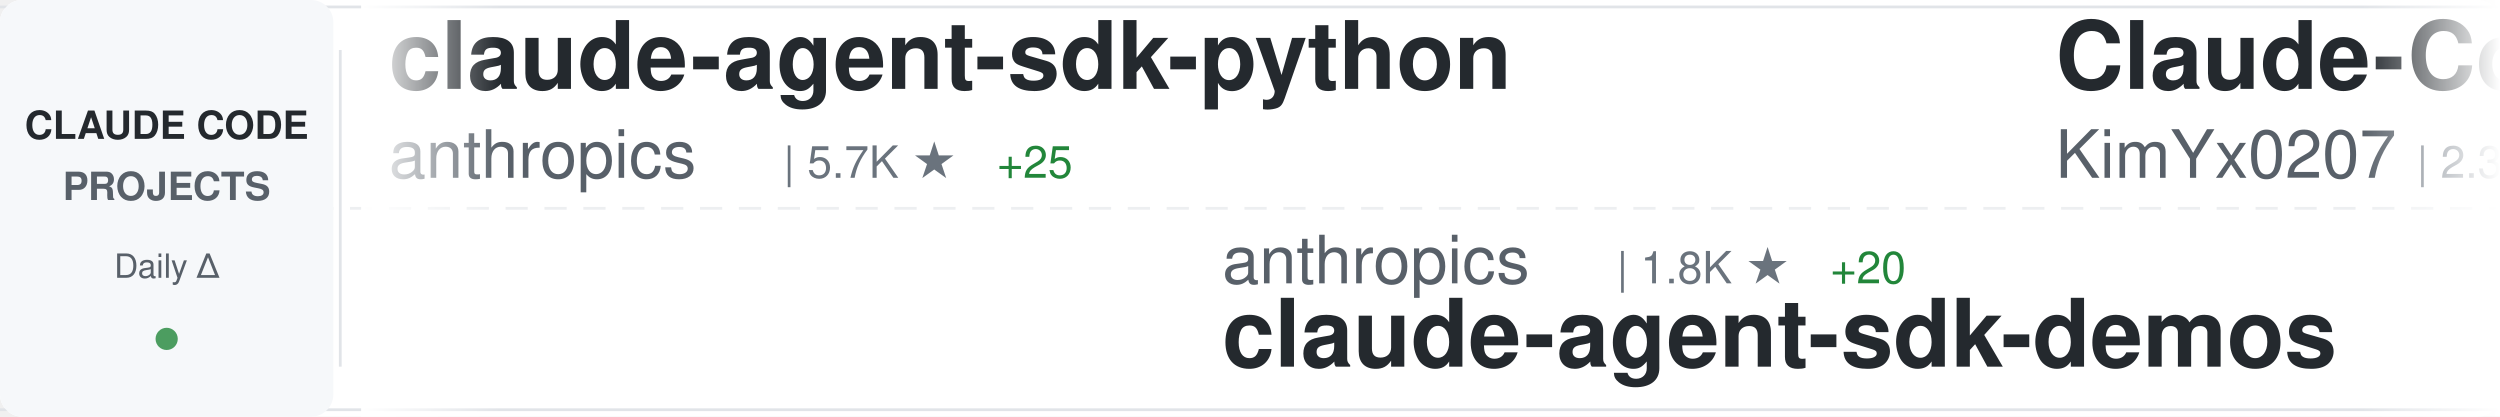
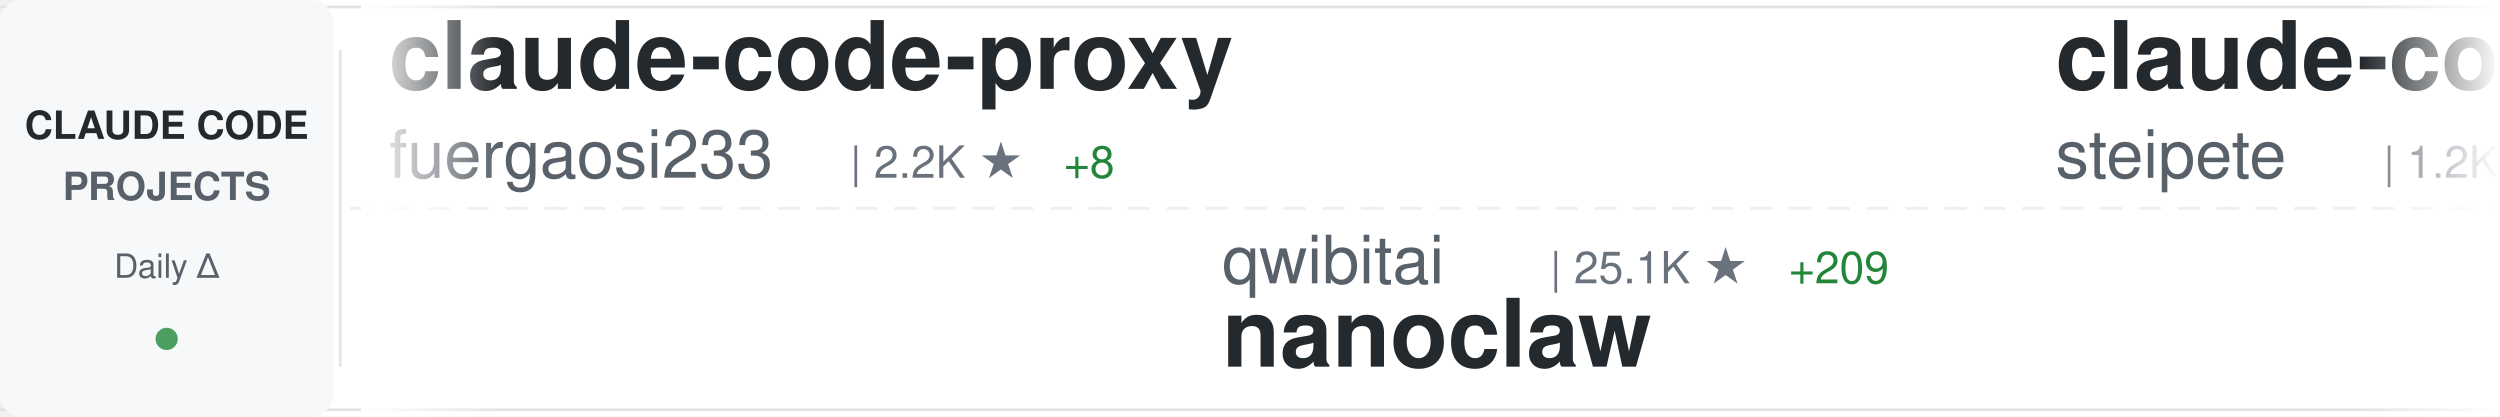
<svg xmlns="http://www.w3.org/2000/svg" width="900" height="150">
  <defs>
    <linearGradient id="awesomeLeftFade" x1="0%" y1="0%" x2="100%" y2="0%">
      <stop offset="0%" style="stop-color:#ffffff;stop-opacity:1" />
      <stop offset="100%" style="stop-color:#ffffff;stop-opacity:0" />
    </linearGradient>
    <linearGradient id="awesomeRightFade" x1="0%" y1="0%" x2="100%" y2="0%">
      <stop offset="0%" style="stop-color:#ffffff;stop-opacity:0" />
      <stop offset="100%" style="stop-color:#ffffff;stop-opacity:1" />
    </linearGradient>
  </defs>
  <rect width="900" height="150" fill="#ffffff" rx="8" />
  <rect x="0" y="2" width="900" height="1" fill="#e1e4e8" />
  <rect x="0" y="147" width="900" height="1" fill="#e1e4e8" />
  <line x1="0" y1="75" x2="900" y2="75" stroke="#e1e4e8" stroke-width="1" stroke-dasharray="8 6" opacity="0.6" />
  <rect x="0" y="0" width="120" height="150" fill="#f6f8fa" rx="8" />
  <text x="60" y="50" font-family="-apple-system, BlinkMacSystemFont, 'Segoe UI', Helvetica, Arial, sans-serif" font-size="14" font-weight="600" fill="#24292e" text-anchor="middle">CLAUDE CODE</text>
  <text x="60" y="72" font-family="-apple-system, BlinkMacSystemFont, 'Segoe UI', Helvetica, Arial, sans-serif" font-size="14" font-weight="600" fill="#586069" text-anchor="middle">PROJECTS</text>
  <text x="60" y="100" font-family="-apple-system, BlinkMacSystemFont, 'Segoe UI', Helvetica, Arial, sans-serif" font-size="12" font-weight="500" fill="#586069" text-anchor="middle">Daily Δ</text>
  <circle cx="60" cy="122" r="4" fill="#22863a" opacity="0.8" />
  <rect x="122" y="18" width="1" height="114" fill="#e1e4e8" />
  <clipPath id="awesomeTickerClip">
    <rect x="130" y="0" width="770" height="150" />
  </clipPath>
  <g clip-path="url(#awesomeTickerClip)">
    <g id="awesomeTickerItems">
      <animateTransform attributeName="transform" attributeType="XML" type="translate" from="0 0" to="-3000 0" dur="54s" repeatCount="indefinite" />
      <g transform="translate(0, 0)">
-         <text x="140" y="32" font-family="-apple-system, BlinkMacSystemFont, 'Segoe UI', Helvetica, Arial, sans-serif" font-size="34" font-weight="600" fill="#24292e">claude-agent-sdk-python</text>
-         <text x="140" y="64" font-family="-apple-system, BlinkMacSystemFont, 'Segoe UI', Helvetica, Arial, sans-serif" font-size="24" font-weight="400" fill="#586069">anthropics</text>
-         <text x="282" y="64" font-family="-apple-system, BlinkMacSystemFont, 'Segoe UI', Helvetica, Arial, sans-serif" font-size="16" font-weight="500" fill="#6a737d">| 5.7K ★</text>
-         <text x="359" y="64" font-family="-apple-system, BlinkMacSystemFont, 'Segoe UI', Helvetica, Arial, sans-serif" font-size="16" font-weight="500" fill="#22863a"> +25</text>
+         <text x="140" y="32" font-family="-apple-system, BlinkMacSystemFont, 'Segoe UI', Helvetica, Arial, sans-serif" font-size="34" font-weight="600" fill="#24292e">claude-code-proxy</text>
+         <text x="140" y="64" font-family="-apple-system, BlinkMacSystemFont, 'Segoe UI', Helvetica, Arial, sans-serif" font-size="24" font-weight="400" fill="#586069">fuergaosi233</text>
+         <text x="306" y="64" font-family="-apple-system, BlinkMacSystemFont, 'Segoe UI', Helvetica, Arial, sans-serif" font-size="16" font-weight="500" fill="#6a737d">| 2.2K ★</text>
+         <text x="383" y="64" font-family="-apple-system, BlinkMacSystemFont, 'Segoe UI', Helvetica, Arial, sans-serif" font-size="16" font-weight="500" fill="#22863a"> +8</text>
      </g>
      <g transform="translate(300, 0)">
-         <text x="140" y="102" font-family="-apple-system, BlinkMacSystemFont, 'Segoe UI', Helvetica, Arial, sans-serif" font-size="24" font-weight="400" fill="#586069">anthropics</text>
-         <text x="282" y="102" font-family="-apple-system, BlinkMacSystemFont, 'Segoe UI', Helvetica, Arial, sans-serif" font-size="16" font-weight="500" fill="#6a737d">| 1.8K ★</text>
-         <text x="359" y="102" font-family="-apple-system, BlinkMacSystemFont, 'Segoe UI', Helvetica, Arial, sans-serif" font-size="16" font-weight="500" fill="#22863a"> +20</text>
-         <text x="140" y="132" font-family="-apple-system, BlinkMacSystemFont, 'Segoe UI', Helvetica, Arial, sans-serif" font-size="34" font-weight="600" fill="#24292e">claude-agent-sdk-demos</text>
+         <text x="140" y="102" font-family="-apple-system, BlinkMacSystemFont, 'Segoe UI', Helvetica, Arial, sans-serif" font-size="24" font-weight="400" fill="#586069">qwibitai</text>
+         <text x="258" y="102" font-family="-apple-system, BlinkMacSystemFont, 'Segoe UI', Helvetica, Arial, sans-serif" font-size="16" font-weight="500" fill="#6a737d">| 25.1K ★</text>
+         <text x="344" y="102" font-family="-apple-system, BlinkMacSystemFont, 'Segoe UI', Helvetica, Arial, sans-serif" font-size="16" font-weight="500" fill="#22863a"> +209</text>
+         <text x="140" y="132" font-family="-apple-system, BlinkMacSystemFont, 'Segoe UI', Helvetica, Arial, sans-serif" font-size="34" font-weight="600" fill="#24292e">nanoclaw</text>
      </g>
      <g transform="translate(600, 0)">
-         <text x="140" y="32" font-family="-apple-system, BlinkMacSystemFont, 'Segoe UI', Helvetica, Arial, sans-serif" font-size="34" font-weight="600" fill="#24292e">Claude-Code-x-OpenClaw-G...</text>
-         <text x="140" y="64" font-family="-apple-system, BlinkMacSystemFont, 'Segoe UI', Helvetica, Arial, sans-serif" font-size="24" font-weight="400" fill="#586069">KimYx0207</text>
-         <text x="270" y="64" font-family="-apple-system, BlinkMacSystemFont, 'Segoe UI', Helvetica, Arial, sans-serif" font-size="16" font-weight="500" fill="#6a737d">| 2.3K ★</text>
-         <text x="347" y="64" font-family="-apple-system, BlinkMacSystemFont, 'Segoe UI', Helvetica, Arial, sans-serif" font-size="16" font-weight="500" fill="#22863a"> +56</text>
+         <text x="140" y="32" font-family="-apple-system, BlinkMacSystemFont, 'Segoe UI', Helvetica, Arial, sans-serif" font-size="34" font-weight="600" fill="#24292e">claude-code-mcp</text>
+         <text x="140" y="64" font-family="-apple-system, BlinkMacSystemFont, 'Segoe UI', Helvetica, Arial, sans-serif" font-size="24" font-weight="400" fill="#586069">steipete</text>
+         <text x="258" y="64" font-family="-apple-system, BlinkMacSystemFont, 'Segoe UI', Helvetica, Arial, sans-serif" font-size="16" font-weight="500" fill="#6a737d">| 1.2K ★</text>
+         <text x="335" y="64" font-family="-apple-system, BlinkMacSystemFont, 'Segoe UI', Helvetica, Arial, sans-serif" font-size="16" font-weight="500" fill="#22863a"> +2</text>
      </g>
      <g transform="translate(900, 0)">
-         <text x="140" y="102" font-family="-apple-system, BlinkMacSystemFont, 'Segoe UI', Helvetica, Arial, sans-serif" font-size="24" font-weight="400" fill="#586069">Yuyz0112</text>
-         <text x="258" y="102" font-family="-apple-system, BlinkMacSystemFont, 'Segoe UI', Helvetica, Arial, sans-serif" font-size="16" font-weight="500" fill="#6a737d">| 2.2K ★</text>
-         <text x="335" y="102" font-family="-apple-system, BlinkMacSystemFont, 'Segoe UI', Helvetica, Arial, sans-serif" font-size="16" font-weight="500" fill="#22863a"> +7</text>
-         <text x="140" y="132" font-family="-apple-system, BlinkMacSystemFont, 'Segoe UI', Helvetica, Arial, sans-serif" font-size="34" font-weight="600" fill="#24292e">claude-code-reverse</text>
+         <text x="140" y="102" font-family="-apple-system, BlinkMacSystemFont, 'Segoe UI', Helvetica, Arial, sans-serif" font-size="24" font-weight="400" fill="#586069">trailofbits</text>
+         <text x="294" y="102" font-family="-apple-system, BlinkMacSystemFont, 'Segoe UI', Helvetica, Arial, sans-serif" font-size="16" font-weight="500" fill="#6a737d">| 1.7K ★</text>
+         <text x="371" y="102" font-family="-apple-system, BlinkMacSystemFont, 'Segoe UI', Helvetica, Arial, sans-serif" font-size="16" font-weight="500" fill="#22863a"> +9</text>
+         <text x="140" y="132" font-family="-apple-system, BlinkMacSystemFont, 'Segoe UI', Helvetica, Arial, sans-serif" font-size="34" font-weight="600" fill="#24292e">claude-code-config</text>
      </g>
      <g transform="translate(1200, 0)">
-         <text x="140" y="32" font-family="-apple-system, BlinkMacSystemFont, 'Segoe UI', Helvetica, Arial, sans-serif" font-size="34" font-weight="600" fill="#24292e">awesome-claude-code-tool...</text>
-         <text x="140" y="64" font-family="-apple-system, BlinkMacSystemFont, 'Segoe UI', Helvetica, Arial, sans-serif" font-size="24" font-weight="400" fill="#586069">rohitg00</text>
-         <text x="258" y="64" font-family="-apple-system, BlinkMacSystemFont, 'Segoe UI', Helvetica, Arial, sans-serif" font-size="16" font-weight="500" fill="#6a737d">| 889 ★</text>
-         <text x="326" y="64" font-family="-apple-system, BlinkMacSystemFont, 'Segoe UI', Helvetica, Arial, sans-serif" font-size="16" font-weight="500" fill="#22863a"> +12</text>
+         <text x="140" y="32" font-family="-apple-system, BlinkMacSystemFont, 'Segoe UI', Helvetica, Arial, sans-serif" font-size="34" font-weight="600" fill="#24292e">claude-code-infrastructu...</text>
+         <text x="140" y="64" font-family="-apple-system, BlinkMacSystemFont, 'Segoe UI', Helvetica, Arial, sans-serif" font-size="24" font-weight="400" fill="#586069">diet103</text>
+         <text x="246" y="64" font-family="-apple-system, BlinkMacSystemFont, 'Segoe UI', Helvetica, Arial, sans-serif" font-size="16" font-weight="500" fill="#6a737d">| 9.3K ★</text>
+         <text x="323" y="64" font-family="-apple-system, BlinkMacSystemFont, 'Segoe UI', Helvetica, Arial, sans-serif" font-size="16" font-weight="500" fill="#22863a"> +11</text>
      </g>
      <g transform="translate(1500, 0)">
-         <text x="140" y="102" font-family="-apple-system, BlinkMacSystemFont, 'Segoe UI', Helvetica, Arial, sans-serif" font-size="24" font-weight="400" fill="#586069">Maciek-roboblog</text>
-         <text x="342" y="102" font-family="-apple-system, BlinkMacSystemFont, 'Segoe UI', Helvetica, Arial, sans-serif" font-size="16" font-weight="500" fill="#6a737d">| 7.1K ★</text>
-         <text x="419" y="102" font-family="-apple-system, BlinkMacSystemFont, 'Segoe UI', Helvetica, Arial, sans-serif" font-size="16" font-weight="500" fill="#22863a"> +19</text>
-         <text x="140" y="132" font-family="-apple-system, BlinkMacSystemFont, 'Segoe UI', Helvetica, Arial, sans-serif" font-size="34" font-weight="600" fill="#24292e">Claude-Code-Usage-Monito...</text>
+         <text x="140" y="102" font-family="-apple-system, BlinkMacSystemFont, 'Segoe UI', Helvetica, Arial, sans-serif" font-size="24" font-weight="400" fill="#586069">winfunc</text>
+         <text x="246" y="102" font-family="-apple-system, BlinkMacSystemFont, 'Segoe UI', Helvetica, Arial, sans-serif" font-size="16" font-weight="500" fill="#6a737d">| 21.1K ★</text>
+         <text x="332" y="102" font-family="-apple-system, BlinkMacSystemFont, 'Segoe UI', Helvetica, Arial, sans-serif" font-size="16" font-weight="500" fill="#22863a"> +26</text>
+         <text x="140" y="132" font-family="-apple-system, BlinkMacSystemFont, 'Segoe UI', Helvetica, Arial, sans-serif" font-size="34" font-weight="600" fill="#24292e">opcode</text>
      </g>
      <g transform="translate(1800, 0)">
-         <text x="140" y="32" font-family="-apple-system, BlinkMacSystemFont, 'Segoe UI', Helvetica, Arial, sans-serif" font-size="34" font-weight="600" fill="#24292e">sc-claude-code-files</text>
-         <text x="140" y="64" font-family="-apple-system, BlinkMacSystemFont, 'Segoe UI', Helvetica, Arial, sans-serif" font-size="24" font-weight="400" fill="#586069">https-deeplearning-ai</text>
-         <text x="414" y="64" font-family="-apple-system, BlinkMacSystemFont, 'Segoe UI', Helvetica, Arial, sans-serif" font-size="16" font-weight="500" fill="#6a737d">| 462 ★</text>
-         <text x="482" y="64" font-family="-apple-system, BlinkMacSystemFont, 'Segoe UI', Helvetica, Arial, sans-serif" font-size="16" font-weight="500" fill="#22863a"> +4</text>
+         <text x="140" y="32" font-family="-apple-system, BlinkMacSystemFont, 'Segoe UI', Helvetica, Arial, sans-serif" font-size="34" font-weight="600" fill="#24292e">claude-code-reverse</text>
+         <text x="140" y="64" font-family="-apple-system, BlinkMacSystemFont, 'Segoe UI', Helvetica, Arial, sans-serif" font-size="24" font-weight="400" fill="#586069">Yuyz0112</text>
+         <text x="258" y="64" font-family="-apple-system, BlinkMacSystemFont, 'Segoe UI', Helvetica, Arial, sans-serif" font-size="16" font-weight="500" fill="#6a737d">| 2.2K ★</text>
+         <text x="335" y="64" font-family="-apple-system, BlinkMacSystemFont, 'Segoe UI', Helvetica, Arial, sans-serif" font-size="16" font-weight="500" fill="#22863a"> +8</text>
      </g>
      <g transform="translate(2100, 0)">
-         <text x="140" y="102" font-family="-apple-system, BlinkMacSystemFont, 'Segoe UI', Helvetica, Arial, sans-serif" font-size="24" font-weight="400" fill="#586069">shanraisshan</text>
-         <text x="306" y="102" font-family="-apple-system, BlinkMacSystemFont, 'Segoe UI', Helvetica, Arial, sans-serif" font-size="16" font-weight="500" fill="#6a737d">| 21.1K ★</text>
-         <text x="392" y="102" font-family="-apple-system, BlinkMacSystemFont, 'Segoe UI', Helvetica, Arial, sans-serif" font-size="16" font-weight="500" fill="#22863a"> +598</text>
-         <text x="140" y="132" font-family="-apple-system, BlinkMacSystemFont, 'Segoe UI', Helvetica, Arial, sans-serif" font-size="34" font-weight="600" fill="#24292e">claude-code-best-practic...</text>
+         <text x="140" y="102" font-family="-apple-system, BlinkMacSystemFont, 'Segoe UI', Helvetica, Arial, sans-serif" font-size="24" font-weight="400" fill="#586069">disler</text>
+         <text x="234" y="102" font-family="-apple-system, BlinkMacSystemFont, 'Segoe UI', Helvetica, Arial, sans-serif" font-size="16" font-weight="500" fill="#6a737d">| 537 ★</text>
+         <text x="302" y="102" font-family="-apple-system, BlinkMacSystemFont, 'Segoe UI', Helvetica, Arial, sans-serif" font-size="16" font-weight="500" fill="#22863a"> +8</text>
+         <text x="140" y="132" font-family="-apple-system, BlinkMacSystemFont, 'Segoe UI', Helvetica, Arial, sans-serif" font-size="34" font-weight="600" fill="#24292e">pi-vs-claude-code</text>
      </g>
      <g transform="translate(2400, 0)">
-         <text x="140" y="32" font-family="-apple-system, BlinkMacSystemFont, 'Segoe UI', Helvetica, Arial, sans-serif" font-size="34" font-weight="600" fill="#24292e">claude-hud</text>
-         <text x="140" y="64" font-family="-apple-system, BlinkMacSystemFont, 'Segoe UI', Helvetica, Arial, sans-serif" font-size="24" font-weight="400" fill="#586069">jarrodwatts</text>
-         <text x="294" y="64" font-family="-apple-system, BlinkMacSystemFont, 'Segoe UI', Helvetica, Arial, sans-serif" font-size="16" font-weight="500" fill="#6a737d">| 11.9K ★</text>
-         <text x="380" y="64" font-family="-apple-system, BlinkMacSystemFont, 'Segoe UI', Helvetica, Arial, sans-serif" font-size="16" font-weight="500" fill="#22863a"> +790</text>
+         <text x="140" y="32" font-family="-apple-system, BlinkMacSystemFont, 'Segoe UI', Helvetica, Arial, sans-serif" font-size="34" font-weight="600" fill="#24292e">claude-code-viewer</text>
+         <text x="140" y="64" font-family="-apple-system, BlinkMacSystemFont, 'Segoe UI', Helvetica, Arial, sans-serif" font-size="24" font-weight="400" fill="#586069">d-kimuson</text>
+         <text x="270" y="64" font-family="-apple-system, BlinkMacSystemFont, 'Segoe UI', Helvetica, Arial, sans-serif" font-size="16" font-weight="500" fill="#6a737d">| 995 ★</text>
+         <text x="338" y="64" font-family="-apple-system, BlinkMacSystemFont, 'Segoe UI', Helvetica, Arial, sans-serif" font-size="16" font-weight="500" fill="#22863a"> +5</text>
      </g>
      <g transform="translate(2700, 0)">
-         <text x="140" y="102" font-family="-apple-system, BlinkMacSystemFont, 'Segoe UI', Helvetica, Arial, sans-serif" font-size="24" font-weight="400" fill="#586069">timothywarner-org</text>
-         <text x="366" y="102" font-family="-apple-system, BlinkMacSystemFont, 'Segoe UI', Helvetica, Arial, sans-serif" font-size="16" font-weight="500" fill="#6a737d">| 203 ★</text>
-         <text x="140" y="132" font-family="-apple-system, BlinkMacSystemFont, 'Segoe UI', Helvetica, Arial, sans-serif" font-size="34" font-weight="600" fill="#24292e">claude-code</text>
+         <text x="140" y="102" font-family="-apple-system, BlinkMacSystemFont, 'Segoe UI', Helvetica, Arial, sans-serif" font-size="24" font-weight="400" fill="#586069">edmund-io</text>
+         <text x="270" y="102" font-family="-apple-system, BlinkMacSystemFont, 'Segoe UI', Helvetica, Arial, sans-serif" font-size="16" font-weight="500" fill="#6a737d">| 1.4K ★</text>
+         <text x="347" y="102" font-family="-apple-system, BlinkMacSystemFont, 'Segoe UI', Helvetica, Arial, sans-serif" font-size="16" font-weight="500" fill="#22863a"> +2</text>
+         <text x="140" y="132" font-family="-apple-system, BlinkMacSystemFont, 'Segoe UI', Helvetica, Arial, sans-serif" font-size="34" font-weight="600" fill="#24292e">edmunds-claude-code</text>
      </g>
      <g transform="translate(3000, 0)">
-         <text x="140" y="32" font-family="-apple-system, BlinkMacSystemFont, 'Segoe UI', Helvetica, Arial, sans-serif" font-size="34" font-weight="600" fill="#24292e">claude-agent-sdk-python</text>
-         <text x="140" y="64" font-family="-apple-system, BlinkMacSystemFont, 'Segoe UI', Helvetica, Arial, sans-serif" font-size="24" font-weight="400" fill="#586069">anthropics</text>
-         <text x="282" y="64" font-family="-apple-system, BlinkMacSystemFont, 'Segoe UI', Helvetica, Arial, sans-serif" font-size="16" font-weight="500" fill="#6a737d">| 5.7K ★</text>
-         <text x="359" y="64" font-family="-apple-system, BlinkMacSystemFont, 'Segoe UI', Helvetica, Arial, sans-serif" font-size="16" font-weight="500" fill="#22863a"> +25</text>
+         <text x="140" y="32" font-family="-apple-system, BlinkMacSystemFont, 'Segoe UI', Helvetica, Arial, sans-serif" font-size="34" font-weight="600" fill="#24292e">claude-code-proxy</text>
+         <text x="140" y="64" font-family="-apple-system, BlinkMacSystemFont, 'Segoe UI', Helvetica, Arial, sans-serif" font-size="24" font-weight="400" fill="#586069">fuergaosi233</text>
+         <text x="306" y="64" font-family="-apple-system, BlinkMacSystemFont, 'Segoe UI', Helvetica, Arial, sans-serif" font-size="16" font-weight="500" fill="#6a737d">| 2.2K ★</text>
+         <text x="383" y="64" font-family="-apple-system, BlinkMacSystemFont, 'Segoe UI', Helvetica, Arial, sans-serif" font-size="16" font-weight="500" fill="#22863a"> +8</text>
      </g>
      <g transform="translate(3300, 0)">
-         <text x="140" y="102" font-family="-apple-system, BlinkMacSystemFont, 'Segoe UI', Helvetica, Arial, sans-serif" font-size="24" font-weight="400" fill="#586069">anthropics</text>
-         <text x="282" y="102" font-family="-apple-system, BlinkMacSystemFont, 'Segoe UI', Helvetica, Arial, sans-serif" font-size="16" font-weight="500" fill="#6a737d">| 1.8K ★</text>
-         <text x="359" y="102" font-family="-apple-system, BlinkMacSystemFont, 'Segoe UI', Helvetica, Arial, sans-serif" font-size="16" font-weight="500" fill="#22863a"> +20</text>
-         <text x="140" y="132" font-family="-apple-system, BlinkMacSystemFont, 'Segoe UI', Helvetica, Arial, sans-serif" font-size="34" font-weight="600" fill="#24292e">claude-agent-sdk-demos</text>
+         <text x="140" y="102" font-family="-apple-system, BlinkMacSystemFont, 'Segoe UI', Helvetica, Arial, sans-serif" font-size="24" font-weight="400" fill="#586069">qwibitai</text>
+         <text x="258" y="102" font-family="-apple-system, BlinkMacSystemFont, 'Segoe UI', Helvetica, Arial, sans-serif" font-size="16" font-weight="500" fill="#6a737d">| 25.1K ★</text>
+         <text x="344" y="102" font-family="-apple-system, BlinkMacSystemFont, 'Segoe UI', Helvetica, Arial, sans-serif" font-size="16" font-weight="500" fill="#22863a"> +209</text>
+         <text x="140" y="132" font-family="-apple-system, BlinkMacSystemFont, 'Segoe UI', Helvetica, Arial, sans-serif" font-size="34" font-weight="600" fill="#24292e">nanoclaw</text>
      </g>
      <g transform="translate(3600, 0)">
-         <text x="140" y="32" font-family="-apple-system, BlinkMacSystemFont, 'Segoe UI', Helvetica, Arial, sans-serif" font-size="34" font-weight="600" fill="#24292e">Claude-Code-x-OpenClaw-G...</text>
-         <text x="140" y="64" font-family="-apple-system, BlinkMacSystemFont, 'Segoe UI', Helvetica, Arial, sans-serif" font-size="24" font-weight="400" fill="#586069">KimYx0207</text>
-         <text x="270" y="64" font-family="-apple-system, BlinkMacSystemFont, 'Segoe UI', Helvetica, Arial, sans-serif" font-size="16" font-weight="500" fill="#6a737d">| 2.3K ★</text>
-         <text x="347" y="64" font-family="-apple-system, BlinkMacSystemFont, 'Segoe UI', Helvetica, Arial, sans-serif" font-size="16" font-weight="500" fill="#22863a"> +56</text>
+         <text x="140" y="32" font-family="-apple-system, BlinkMacSystemFont, 'Segoe UI', Helvetica, Arial, sans-serif" font-size="34" font-weight="600" fill="#24292e">claude-code-mcp</text>
+         <text x="140" y="64" font-family="-apple-system, BlinkMacSystemFont, 'Segoe UI', Helvetica, Arial, sans-serif" font-size="24" font-weight="400" fill="#586069">steipete</text>
+         <text x="258" y="64" font-family="-apple-system, BlinkMacSystemFont, 'Segoe UI', Helvetica, Arial, sans-serif" font-size="16" font-weight="500" fill="#6a737d">| 1.2K ★</text>
+         <text x="335" y="64" font-family="-apple-system, BlinkMacSystemFont, 'Segoe UI', Helvetica, Arial, sans-serif" font-size="16" font-weight="500" fill="#22863a"> +2</text>
      </g>
      <g transform="translate(3900, 0)">
-         <text x="140" y="102" font-family="-apple-system, BlinkMacSystemFont, 'Segoe UI', Helvetica, Arial, sans-serif" font-size="24" font-weight="400" fill="#586069">Yuyz0112</text>
-         <text x="258" y="102" font-family="-apple-system, BlinkMacSystemFont, 'Segoe UI', Helvetica, Arial, sans-serif" font-size="16" font-weight="500" fill="#6a737d">| 2.2K ★</text>
-         <text x="335" y="102" font-family="-apple-system, BlinkMacSystemFont, 'Segoe UI', Helvetica, Arial, sans-serif" font-size="16" font-weight="500" fill="#22863a"> +7</text>
-         <text x="140" y="132" font-family="-apple-system, BlinkMacSystemFont, 'Segoe UI', Helvetica, Arial, sans-serif" font-size="34" font-weight="600" fill="#24292e">claude-code-reverse</text>
+         <text x="140" y="102" font-family="-apple-system, BlinkMacSystemFont, 'Segoe UI', Helvetica, Arial, sans-serif" font-size="24" font-weight="400" fill="#586069">trailofbits</text>
+         <text x="294" y="102" font-family="-apple-system, BlinkMacSystemFont, 'Segoe UI', Helvetica, Arial, sans-serif" font-size="16" font-weight="500" fill="#6a737d">| 1.7K ★</text>
+         <text x="371" y="102" font-family="-apple-system, BlinkMacSystemFont, 'Segoe UI', Helvetica, Arial, sans-serif" font-size="16" font-weight="500" fill="#22863a"> +9</text>
+         <text x="140" y="132" font-family="-apple-system, BlinkMacSystemFont, 'Segoe UI', Helvetica, Arial, sans-serif" font-size="34" font-weight="600" fill="#24292e">claude-code-config</text>
      </g>
    </g>
  </g>
  <rect x="130" y="0" width="50" height="150" fill="url(#awesomeLeftFade)" />
  <rect x="850" y="0" width="50" height="150" fill="url(#awesomeRightFade)" />
</svg>
